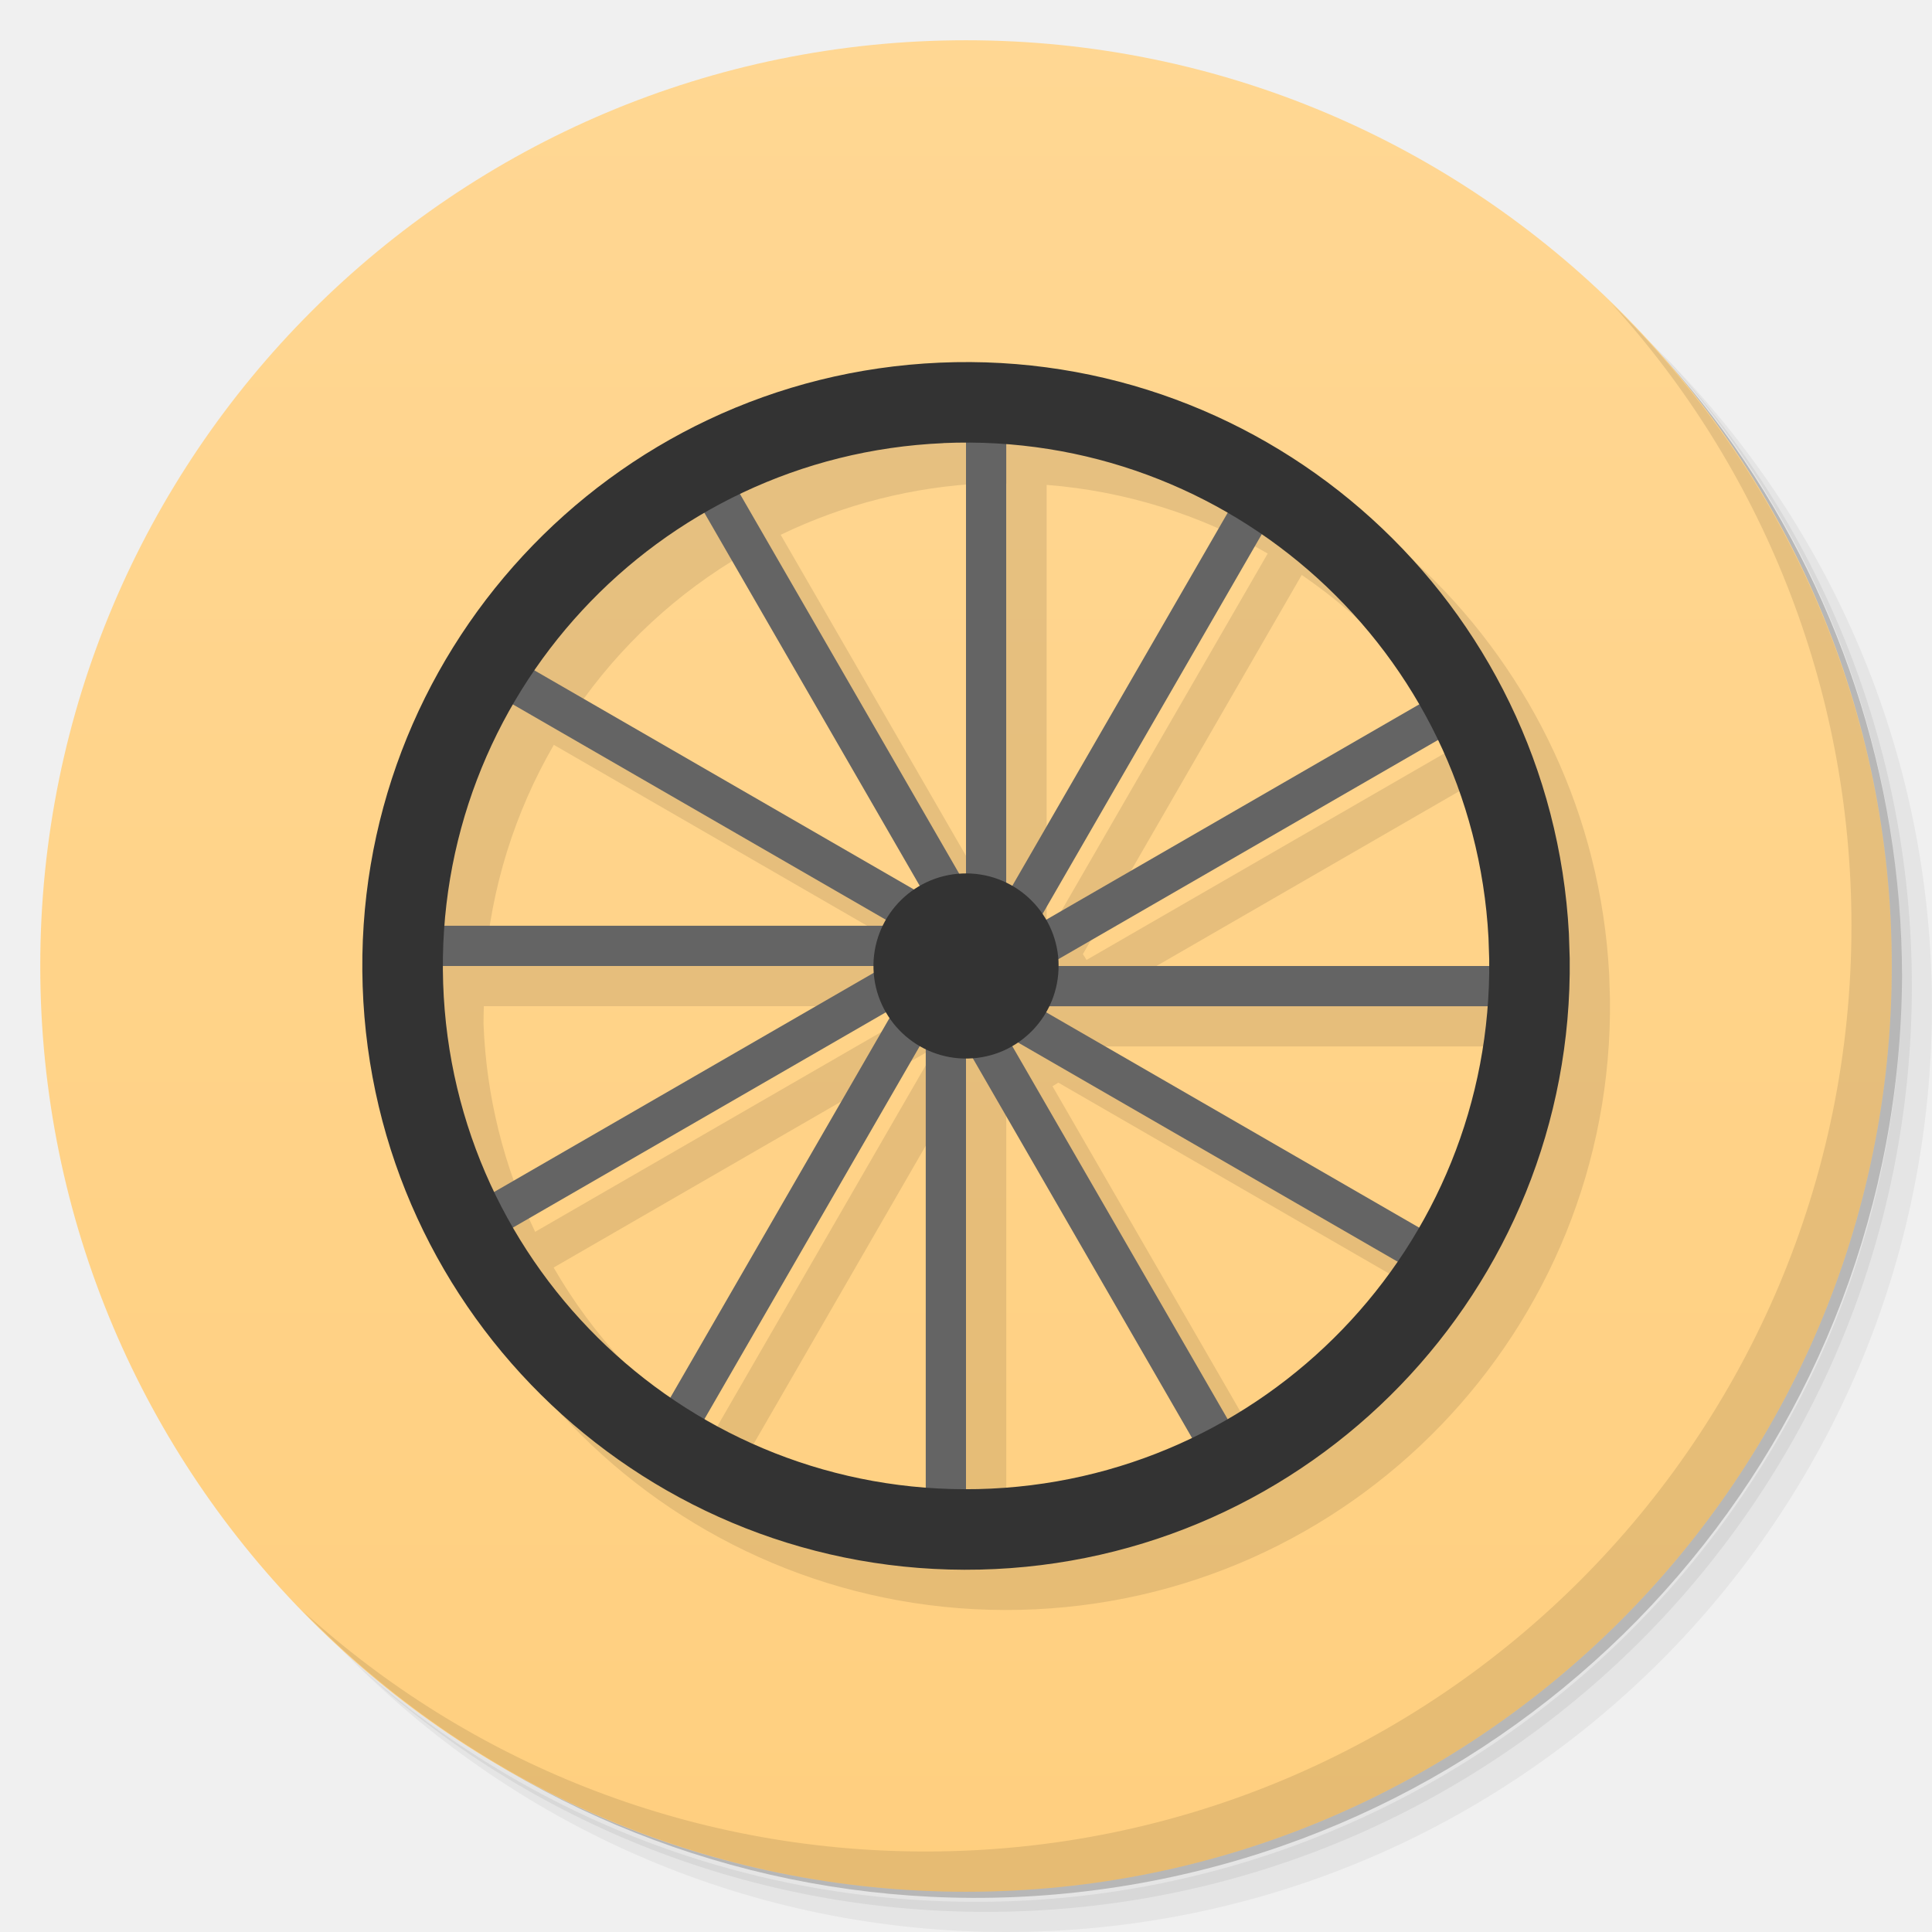
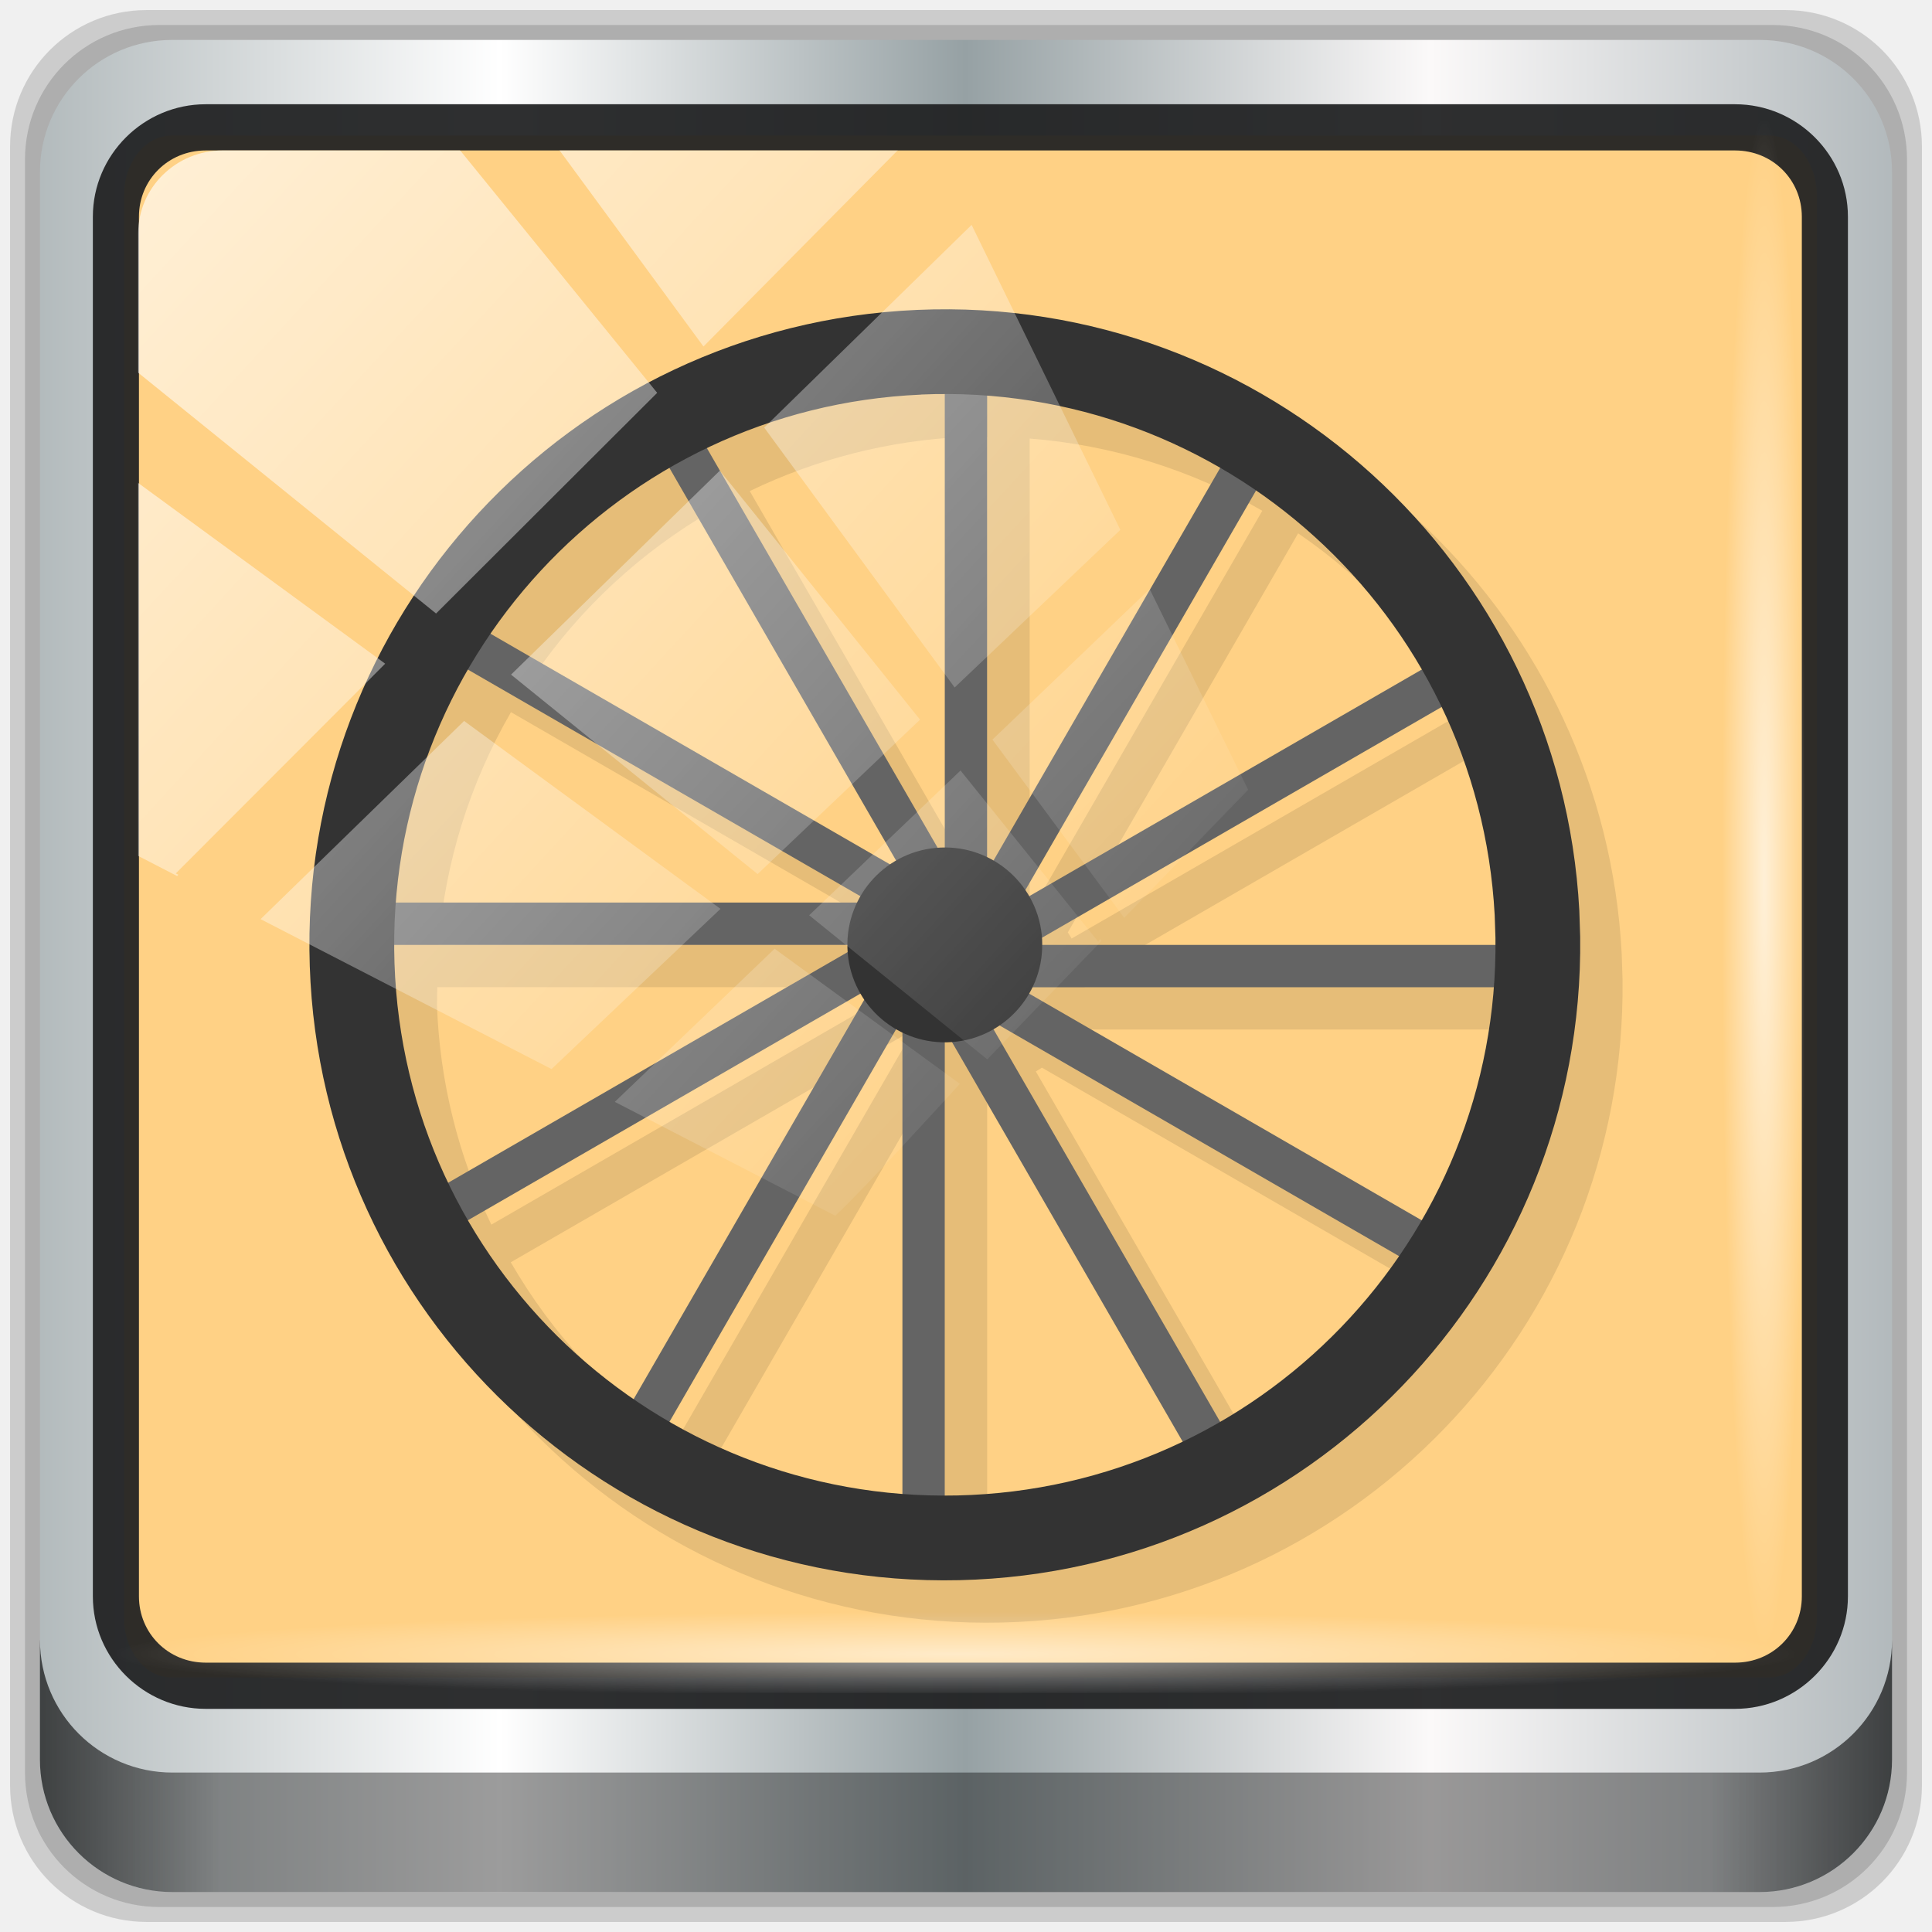
- <svg xmlns="http://www.w3.org/2000/svg" viewBox="0 0 48 48">
-   <defs>
+ <svg xmlns="http://www.w3.org/2000/svg" xmlns:xlink="http://www.w3.org/1999/xlink" viewBox="0 0 48 48" version="1.1" id="svg59">
+   <defs id="defs7">
    <linearGradient id="linearGradient4190" x1="1" x2="47" gradientUnits="userSpaceOnUse">
-       <stop style="stop-color:#ffcf7f;stop-opacity:1" />
-       <stop offset="1" style="stop-color:#ffd793;stop-opacity:1" />
+       <stop style="stop-color:#ffcf7f;stop-opacity:1" id="stop2" />
+       <stop offset="1" style="stop-color:#ffd793;stop-opacity:1" id="stop4" />
    </linearGradient>
+     <linearGradient xlink:href="#linearGradient6139-0" id="linearGradient4071" gradientUnits="userSpaceOnUse" gradientTransform="matrix(0.5500995,0,0,0.550673,-2.429648,-1.881625)" x1="6" y1="47" x2="90" y2="47" />
+     <linearGradient id="linearGradient6139-0">
+       <stop id="stop6141-2" offset="0" style="stop-color:#b2babc;stop-opacity:1" />
+       <stop style="stop-color:#ffffff;stop-opacity:1;" offset="0.25" id="stop6151-0" />
+       <stop style="stop-color:#96a1a4;stop-opacity:1" offset="0.5" id="stop6147-1" />
+       <stop id="stop6149-4" offset="0.75" style="stop-color:#fbf9f9;stop-opacity:1;" />
+       <stop id="stop6143-4" offset="1" style="stop-color:#b2b9bc;stop-opacity:1" />
+     </linearGradient>
+     <linearGradient gradientTransform="matrix(0.4968641,0,0,0.4973822,0.1256524,0.125667)" xlink:href="#linearGradient3832-0-6-1-1" id="linearGradient4129" x1="1.5" y1="88.172" x2="94.5" y2="88.172" gradientUnits="userSpaceOnUse" />
+     <linearGradient id="linearGradient3832-0-6-1-1">
+       <stop style="stop-color:#000000;stop-opacity:1;" offset="0" id="stop3834-6-3-7-1" />
+       <stop id="stop3872-2-4" offset="0.1" style="stop-color:#000000;stop-opacity:0.588;" />
+       <stop style="stop-color:#000000;stop-opacity:0.588;" offset="0.9" id="stop3844-6-2-7-6" />
+       <stop style="stop-color:#000000;stop-opacity:1;" offset="1" id="stop3836-5-0-2-9" />
+     </linearGradient>
+     <radialGradient xlink:href="#linearGradient3737" id="radialGradient7462" gradientUnits="userSpaceOnUse" gradientTransform="matrix(0.484509,0,0,0.02446659,16.9687,39.99916)" cx="13.948" cy="44.893" fx="13.948" fy="44.893" r="43.199" />
+     <linearGradient id="linearGradient3737">
+       <stop offset="0" style="stop-color:#ffffff;stop-opacity:1" id="stop3739" />
+       <stop offset="1" style="stop-color:#ffffff;stop-opacity:0" id="stop3741" />
+     </linearGradient>
+     <radialGradient xlink:href="#linearGradient3737" id="radialGradient7464" gradientUnits="userSpaceOnUse" gradientTransform="matrix(0.4418378,0,0,0.0244411,15.81534,-44.92705)" cx="13.948" cy="44.893" fx="13.948" fy="44.893" r="43.199" />
+     <linearGradient gradientTransform="matrix(1.004188,0,0,1.005236,-0.21821,-0.04755458)" xlink:href="#linearGradient3737" id="linearGradient4767" gradientUnits="userSpaceOnUse" x1="2.771" y1="-28.642" x2="50.528" y2="14.514" />
+     <clipPath id="clipPath4156-4-1" clipPathUnits="userSpaceOnUse">
+       <path id="path4158-0-8" d="m 27.046,-55.695 -14.214,13.321 h 0.061 l 15.653,21.771 10.231,-10.546 C 38.562,-32.302 27.468,-54.819 27.046,-55.695 Z M 9.647,-39.383 -5.241,-25.321 15.988,-7.806 26.372,-18.383 Z m 31.491,12.951 -9.741,9.714 8.945,12.458 7.781,-7.555 z m -49.84,4.379 -13.754,12.982 26.283,13.846 0.061,-0.062 -0.123,-0.062 L 13.599,-5.401 -8.702,-22.053 Z m 38.015,7.401 -9.803,9.775 11.579,9.559 7.628,-7.401 -8.669,-11.009 z m 20.187,5.674 -7.383,7.216 6.188,8.542 5.82,-6.137 z m -32.195,6.322 -9.557,9.498 13.662,7.185 7.934,-7.678 z m 23.312,2.374 -7.107,6.938 8.363,6.907 5.361,-5.674 -0.061,-0.092 -0.092,0.123 -6.464,-8.203 z m -8.73,8.542 -7.505,7.339 10.354,5.458 c 1.397,-1.321 5.675,-6.123 5.851,-6.322 z" style="opacity:0.6;fill:#ffffff;fill-opacity:1;stroke:none" />
+     </clipPath>
+     <linearGradient id="ButtonShadow-16" gradientTransform="scale(1.005865,0.994169)" x1="45.448" y1="92.54" x2="45.448" y2="7.017" gradientUnits="userSpaceOnUse">
+       <stop style="stop-color:#000000;stop-opacity:1;" offset="0" id="stop3750-6" />
+       <stop style="stop-color:#000000;stop-opacity:0.588;" offset="1" id="stop3752-4" />
+     </linearGradient>
+     <clipPath clipPathUnits="userSpaceOnUse" id="clipPath4355-7">
+       <rect style="fill:#ffffff;fill-opacity:1;fill-rule:nonzero;stroke:none" id="rect4357-5" width="84" height="80" x="6" y="6" rx="6" ry="6" />
+     </clipPath>
+     <clipPath clipPathUnits="userSpaceOnUse" id="clipPath4355-9">
+       <rect style="fill:#ffffff;fill-opacity:1;fill-rule:nonzero;stroke:none" id="rect4357-1" width="84" height="80" x="6" y="6" rx="6" ry="6" />
+     </clipPath>
+     <clipPath clipPathUnits="userSpaceOnUse" id="clipPath4355-1">
+       <rect style="fill:#ffffff;fill-opacity:1;fill-rule:nonzero;stroke:none" id="rect4357-9" width="84" height="80" x="6" y="6" rx="6" ry="6" />
+     </clipPath>
+     <clipPath clipPathUnits="userSpaceOnUse" id="clipPath3943-52-0">
+       <path id="path3945-4-1" d="m 69.781,20.844 -5,3.438 c 5.587,5.537 9,13.328 9,21.812 0,8.434 -3.377,16.096 -8.906,21.625 l 5,3.438 C 76.078,64.576 80,55.844 80,46.094 c 2e-6,-9.797 -3.963,-18.66 -10.219,-25.25 z M 40,24.062 28.906,36.219 H 21.5 c -0.823,0 -1.5,0.677 -1.5,1.5 v 1 14.844 1 c 0,0.823 0.684,1.61 1.5,1.5 h 7.406 L 40,68 V 66 26.062 Z m 20.594,3.281 -5,3.438 L 55.5,30.875 c 3.938,3.89 6.406,9.25 6.406,15.219 0,5.921 -2.43,11.148 -6.312,15.031 l 0.094,0.094 5.094,3.438 c 4.475,-4.908 7.25,-11.402 7.25,-18.562 0,-7.231 -2.879,-13.831 -7.438,-18.75 z m -9.25,6.5 -5.219,3.625 c 2.222,2.218 3.719,5.24 3.719,8.625 0,3.337 -1.459,6.228 -3.625,8.438 l 5.219,3.625 c 2.822,-3.237 4.531,-7.434 4.531,-12.062 0,-4.673 -1.754,-9.001 -4.625,-12.25 z" style="color:#000000;display:inline;overflow:visible;visibility:visible;opacity:0.8;fill:#ff00ff;fill-opacity:1;fill-rule:nonzero;stroke:none;stroke-width:1;marker:none;enable-background:accumulate" />
+     </clipPath>
  </defs>
-   <g>
-     <path d="m 36.31 5 c 5.859 4.062 9.688 10.831 9.688 18.5 c 0 12.426 -10.07 22.5 -22.5 22.5 c -7.669 0 -14.438 -3.828 -18.5 -9.688 c 1.037 1.822 2.306 3.499 3.781 4.969 c 4.085 3.712 9.514 5.969 15.469 5.969 c 12.703 0 23 -10.298 23 -23 c 0 -5.954 -2.256 -11.384 -5.969 -15.469 c -1.469 -1.475 -3.147 -2.744 -4.969 -3.781 z m 4.969 3.781 c 3.854 4.113 6.219 9.637 6.219 15.719 c 0 12.703 -10.297 23 -23 23 c -6.081 0 -11.606 -2.364 -15.719 -6.219 c 4.16 4.144 9.883 6.719 16.219 6.719 c 12.703 0 23 -10.298 23 -23 c 0 -6.335 -2.575 -12.06 -6.719 -16.219 z" style="opacity:0.05" />
-     <path d="m 41.28 8.781 c 3.712 4.085 5.969 9.514 5.969 15.469 c 0 12.703 -10.297 23 -23 23 c -5.954 0 -11.384 -2.256 -15.469 -5.969 c 4.113 3.854 9.637 6.219 15.719 6.219 c 12.703 0 23 -10.298 23 -23 c 0 -6.081 -2.364 -11.606 -6.219 -15.719 z" style="opacity:0.1" />
-     <path d="m 31.25 2.375 c 8.615 3.154 14.75 11.417 14.75 21.13 c 0 12.426 -10.07 22.5 -22.5 22.5 c -9.708 0 -17.971 -6.135 -21.12 -14.75 a 23 23 0 0 0 44.875 -7 a 23 23 0 0 0 -16 -21.875 z" style="opacity:0.2" />
-   </g>
-   <g transform="matrix(0,-1,1,0,0,48)" style="fill:url(#linearGradient4190);fill-opacity:1">
-     <path d="M 24,1 C 36.703,1 47,11.297 47,24 47,36.703 36.703,47 24,47 11.297,47 1,36.703 1,24 1,11.297 11.297,1 24,1 Z" />
-   </g>
-   <g>
-     <path d="m 40.03 7.531 c 3.712 4.084 5.969 9.514 5.969 15.469 0 12.703 -10.297 23 -23 23 c -5.954 0 -11.384 -2.256 -15.469 -5.969 4.178 4.291 10.01 6.969 16.469 6.969 c 12.703 0 23 -10.298 23 -23 0 -6.462 -2.677 -12.291 -6.969 -16.469 z" style="opacity:0.1" />
-   </g>
-   <path d="M 25.26 10 A 15 15 0 0 0 24.348 10.01 15 15 0 0 0 10.01 25.498 15 15 0 0 0 25.344 39.996 15 15 0 0 0 39.999 24.811 l -0.02 -0.617 A 15 15 0 0 0 25.26 10 m -0.82 2.01 a 13 13 0 0 1 0.564 0.004 l 0 10.687 a 2.3 2.3 0 0 0 -0.1 0 2.3 2.3 0 0 0 -0.07 0.006 l -5.438 -9.42 a 13 13 0 0 1 5.04 -1.277 z m 1.564 0.037 a 13 13 0 0 1 5.492 1.705 l -5.344 9.256 a 2.3 2.3 0 0 0 -0.148 -0.08 l 0 -10.881 z m -7.494 1.701 5.346 9.26 a 2.3 2.3 0 0 0 -0.145 0.09 l -9.42 -5.438 a 13 13 0 0 1 4.219 -3.912 z m 13.832 0.537 a 13 13 0 0 1 3.916 4.217 l -9.264 5.348 a 2.3 2.3 0 0 0 -0.09 -0.145 l 5.437 -9.42 z m -18.582 4.221 9.256 5.344 a 2.3 2.3 0 0 0 -0.082 0.148 l -10.885 0 a 13 13 0 0 1 1.711 -5.492 z m 22.957 0.885 a 13 13 0 0 1 1.268 4.908 l 0.018 0.535 a 13 13 0 0 1 -0.006 0.164 l -10.693 0 a 2.3 2.3 0 0 0 0.002 -0.029 l -0.004 -0.094 a 2.3 2.3 0 0 0 -0.004 -0.047 l 9.42 -5.438 z m -24.697 5.607 10.688 0 a 2.3 2.3 0 0 0 -0.002 0.076 2.3 2.3 0 0 0 0.006 0.094 l -9.416 5.436 a 13 13 0 0 1 -1.283 -5.174 13 13 0 0 1 0.008 -0.432 z m 15.05 1 10.887 0 a 13 13 0 0 1 -1.709 5.492 l -9.256 -5.344 a 2.3 2.3 0 0 0 0.078 -0.148 z m -4.059 0.148 a 2.3 2.3 0 0 0 0.09 0.146 L 17.661 35.715 a 13 13 0 0 1 -3.906 -4.223 l 9.256 -5.344 z m 3.283 0.752 9.426 5.441 a 13 13 0 0 1 -4.227 3.902 l -5.344 -9.254 a 2.3 2.3 0 0 0 0.145 -0.09 z m -2.441 0.09 a 2.3 2.3 0 0 0 0.148 0.078 l 0 10.893 a 13 13 0 0 1 -5.49 -1.717 l 5.342 -9.254 z m 1.318 0.303 5.438 9.418 a 13 13 0 0 1 -5.311 1.285 13 13 0 0 1 -0.297 -0.008 l 0 -10.691 a 2.3 2.3 0 0 0 0.053 0.002 2.3 2.3 0 0 0 0.117 -0.006 z" style="fill:#000;fill-opacity:0.098" />
-   <g>
-     <rect transform="matrix(0,1,-1,0,0,0)" rx="0" y="-22" x="23" height="12" width="1" style="fill:#646464;fill-opacity:1" />
-     <g>
-       <rect width="1" height="12" x="24" y="10" rx="0" style="fill:#646464;fill-opacity:1" />
-       <rect rx="0" y="-5.215" x="32.785" height="12" width="1" transform="matrix(0.8660254,0.5,-0.5,0.8660254,0,0)" style="fill:#646464;fill-opacity:1" />
-       <rect rx="0" y="26" x="23" height="12" width="1" style="fill:#646464;fill-opacity:1" />
-       <rect transform="matrix(0.5,0.8660254,-0.8660254,0.5,0,0)" width="1" height="12" x="32.785" y="-22.785" rx="0" style="fill:#646464;fill-opacity:1" />
-       <rect width="1" height="12" x="31.785" y="10.785" rx="0" transform="matrix(0.8660254,0.5,-0.5,0.8660254,0,0)" style="fill:#646464;fill-opacity:1" />
-       <rect rx="0" y="-38" x="24" height="12" width="1" transform="matrix(0,1,-1,0,0,0)" style="fill:#646464;fill-opacity:1" />
-       <rect transform="matrix(0.5,0.8660254,-0.8660254,0.5,0,0)" rx="0" y="-6.785" x="31.785" height="12" width="1" style="fill:#646464;fill-opacity:1" />
-       <rect transform="matrix(-0.5,0.8660254,-0.8660254,-0.5,0,0)" width="1" height="12" x="8.785" y="-46.785" rx="0" style="fill:#646464;fill-opacity:1" />
-       <rect transform="matrix(-0.5,0.8660254,-0.8660254,-0.5,0,0)" rx="0" y="-30.785" x="7.785" height="12" width="1" style="fill:#646464;fill-opacity:1" />
-       <rect rx="0" y="-46.785" x="-8.785" height="12" width="1" transform="matrix(-0.8660254,0.5,-0.5,-0.8660254,0,0)" style="fill:#646464;fill-opacity:1" />
-       <rect width="1" height="12" x="-9.785" y="-30.785" rx="0" transform="matrix(-0.8660254,0.5,-0.5,-0.8660254,0,0)" style="fill:#646464;fill-opacity:1" />
-       <path d="M 23.348 9.01 A 15 15 0 0 0 9.01 24.498 15 15 0 0 0 24.344 38.996 15 15 0 0 0 38.999 23.811 l -0.02 -0.617 A 15 15 0 0 0 23.348 9.01 m 0.088 1.998 a 13 13 0 0 1 13.545 12.289 l 0.018 0.535 A 13 13 0 0 1 24.297 36.996 13 13 0 0 1 11.01 24.432 13 13 0 0 1 23.436 11.01" style="fill:#333;fill-opacity:1" />
-       <path d="m 26.3 23.971 a 2.3 2.3 0 0 1 -2.247 2.328 2.3 2.3 0 0 1 -2.351 -2.223 2.3 2.3 0 0 1 2.199 -2.374 2.3 2.3 0 0 1 2.397 2.174" style="fill:#333;fill-opacity:1" />
+   <path style="display:inline;opacity:0.15;fill:#000000;fill-opacity:1;fill-rule:nonzero;stroke:none;stroke-width:0.497" d="M 44.357,0.25 H 3.643 c -1.88,0 -3.393,1.513 -3.393,3.393 V 44.357 c 0,1.88 1.513,3.393 3.393,3.393 H 44.357 C 46.237,47.75 47.75,46.237 47.75,44.357 V 3.643 c 0,-1.88 -1.513,-3.393 -3.393,-3.393 z" id="path3288" />
+   <path id="path4085" d="M 44.039,0.621 H 3.961 c -1.85,0 -3.34,1.49 -3.34,3.34 V 44.039 c 0,1.85 1.49,3.34 3.34,3.34 H 44.039 c 1.85,0 3.34,-1.49 3.34,-3.34 V 3.961 c 0,-1.85 -1.49,-3.34 -3.34,-3.34 z" style="display:inline;opacity:0.15;fill:#000000;fill-opacity:1;fill-rule:nonzero;stroke:none;stroke-width:0.497" />
+   <path style="display:inline;fill:url(#linearGradient4071);fill-opacity:1;fill-rule:nonzero;stroke:none;stroke-width:0.497" d="M 43.721,0.992 H 4.279 c -1.821,0 -3.287,1.466 -3.287,3.287 V 43.721 c 0,1.821 1.466,3.287 3.287,3.287 H 43.721 c 1.821,0 3.287,-1.466 3.287,-3.287 V 4.279 c 0,-1.821 -1.466,-3.287 -3.287,-3.287 z" id="rect4251-1" />
+   <rect ry="1.491" rx="1.177" y="3.368" x="3.081" height="38.309" width="42.058" id="rect862" style="opacity:1;fill:#ffd185;fill-opacity:1;stroke:none;stroke-width:0.354;stroke-miterlimit:4;stroke-dasharray:none;stroke-opacity:1" />
+   <path id="path4989" d="m 5.111,2.59 c -1.542,0 -2.804,1.257 -2.804,2.794 V 39.662 c 0,1.537 1.262,2.794 2.804,2.794 H 43.107 c 1.542,0 2.804,-1.257 2.804,-2.794 V 5.384 c 0,-1.537 -1.262,-2.794 -2.804,-2.794 z m 0,1.148 H 43.107 c 0.934,0 1.659,0.732 1.659,1.646 V 39.662 c 0,0.914 -0.724,1.646 -1.659,1.646 H 5.111 c -0.934,0 -1.659,-0.732 -1.659,-1.646 V 5.384 c 0,-0.914 0.724,-1.646 1.659,-1.646 z" style="color:#000000;font-style:normal;font-variant:normal;font-weight:normal;font-stretch:normal;font-size:medium;line-height:normal;font-family:Sans;-inkscape-font-specification:Sans;text-indent:0;text-align:start;text-decoration:none;text-decoration-line:none;letter-spacing:normal;word-spacing:normal;text-transform:none;writing-mode:lr-tb;direction:ltr;baseline-shift:baseline;text-anchor:start;display:inline;overflow:visible;visibility:visible;fill:#202223;fill-opacity:0.937;stroke:none;stroke-width:1.181;marker:none;enable-background:accumulate" />
+   <path style="display:inline;opacity:0.658;fill:url(#linearGradient4129);fill-opacity:1;fill-rule:nonzero;stroke:none;stroke-width:0.497" d="m 0.992,40.746 v 2.969 c 0,1.821 1.473,3.293 3.293,3.293 h 39.429 c 1.821,0 3.293,-1.473 3.293,-3.293 v -2.969 c 0,1.821 -1.473,3.293 -3.293,3.293 H 4.286 c -1.821,0 -3.293,-1.473 -3.293,-3.293 z" id="path4118" />
+   <rect style="opacity:0.55;fill:url(#radialGradient7462);fill-opacity:1;stroke:none;stroke-width:0.497" id="rect4131" width="41.686" height="2.103" x="2.91" y="39.957" rx="2.114" ry="2.114" />
+   <rect ry="2.112" rx="2.112" y="-44.823" x="3.001" height="2.103" width="37.975" id="rect4141" style="opacity:0.669;fill:url(#radialGradient7464);fill-opacity:1;stroke:none;stroke-width:0.497" transform="rotate(90)" />
+   <g transform="matrix(1.052481,0,0,1.052481,74.42003,17.26816)" id="g4731">
+     <path id="path25" style="fill:#000000;fill-opacity:0.098" d="m -47.147,-8.102 a 15,15 0 0 0 -0.912,0.01 15,15 0 0 0 -14.338,15.488 15,15 0 0 0 15.334,14.498 15,15 0 0 0 14.655,-15.185 l -0.02,-0.617 a 15,15 0 0 0 -14.719,-14.194 m -0.82,2.01 a 13,13 0 0 1 0.564,0.004 v 10.687 a 2.3,2.3 0 0 0 -0.1,0 2.3,2.3 0 0 0 -0.07,0.006 l -5.438,-9.42 a 13,13 0 0 1 5.04,-1.277 z m 1.564,0.037 a 13,13 0 0 1 5.492,1.705 l -5.344,9.256 a 2.3,2.3 0 0 0 -0.148,-0.08 z m -7.494,1.701 5.346,9.26 a 2.3,2.3 0 0 0 -0.145,0.09 l -9.42,-5.438 a 13,13 0 0 1 4.219,-3.912 z m 13.832,0.537 a 13,13 0 0 1 3.916,4.217 l -9.264,5.348 a 2.3,2.3 0 0 0 -0.09,-0.145 l 5.437,-9.42 z m -18.582,4.221 9.256,5.344 a 2.3,2.3 0 0 0 -0.082,0.148 h -10.885 a 13,13 0 0 1 1.711,-5.492 z m 22.957,0.885 a 13,13 0 0 1 1.268,4.908 l 0.018,0.535 a 13,13 0 0 1 -0.006,0.164 h -10.693 a 2.3,2.3 0 0 0 0.002,-0.029 l -0.004,-0.094 a 2.3,2.3 0 0 0 -0.004,-0.047 l 9.42,-5.438 z m -24.697,5.607 h 10.688 a 2.3,2.3 0 0 0 -0.002,0.076 2.3,2.3 0 0 0 0.006,0.094 l -9.416,5.436 a 13,13 0 0 1 -1.283,-5.174 13,13 0 0 1 0.008,-0.432 z m 15.05,1 h 10.887 a 13,13 0 0 1 -1.709,5.492 l -9.256,-5.344 a 2.3,2.3 0 0 0 0.078,-0.148 z m -4.059,0.148 a 2.3,2.3 0 0 0 0.09,0.146 l -5.44,9.423 a 13,13 0 0 1 -3.906,-4.223 l 9.256,-5.344 z m 3.283,0.752 9.426,5.441 a 13,13 0 0 1 -4.227,3.902 l -5.344,-9.254 a 2.3,2.3 0 0 0 0.145,-0.09 z m -2.441,0.09 a 2.3,2.3 0 0 0 0.148,0.078 V 19.857 a 13,13 0 0 1 -5.49,-1.717 z m 1.318,0.303 5.438,9.418 a 13,13 0 0 1 -5.311,1.285 13,13 0 0 1 -0.297,-0.008 V 9.193 a 2.3,2.3 0 0 0 0.053,0.002 2.3,2.3 0 0 0 0.117,-0.006 z" />
+     <g transform="translate(-72.40678,-18.10169)" id="g57">
+       <rect id="rect27" style="fill:#646464;fill-opacity:1" width="1" height="12" x="23" y="-22" rx="0" transform="rotate(90)" />
+       <g id="g55">
+         <rect id="rect29" style="fill:#646464;fill-opacity:1" rx="0" y="10" x="24" height="12" width="1" />
+         <rect id="rect31" style="fill:#646464;fill-opacity:1" transform="rotate(30)" width="1" height="12" x="32.785" y="-5.215" rx="0" />
+         <rect id="rect33" style="fill:#646464;fill-opacity:1" width="1" height="12" x="23" y="26" rx="0" />
+         <rect id="rect35" style="fill:#646464;fill-opacity:1" rx="0" y="-22.785" x="32.785" height="12" width="1" transform="rotate(60)" />
+         <rect id="rect37" style="fill:#646464;fill-opacity:1" transform="rotate(30)" rx="0" y="10.785" x="31.785" height="12" width="1" />
+         <rect id="rect39" style="fill:#646464;fill-opacity:1" transform="rotate(90)" width="1" height="12" x="24" y="-38" rx="0" />
+         <rect id="rect41" style="fill:#646464;fill-opacity:1" width="1" height="12" x="31.785" y="-6.785" rx="0" transform="rotate(60)" />
+         <rect id="rect43" style="fill:#646464;fill-opacity:1" rx="0" y="-46.785" x="8.785" height="12" width="1" transform="rotate(120)" />
+         <rect id="rect45" style="fill:#646464;fill-opacity:1" width="1" height="12" x="7.785" y="-30.785" rx="0" transform="rotate(120)" />
+         <rect id="rect47" style="fill:#646464;fill-opacity:1" transform="rotate(150)" width="1" height="12" x="-8.785" y="-46.785" rx="0" />
+         <rect id="rect49" style="fill:#646464;fill-opacity:1" transform="rotate(150)" rx="0" y="-30.785" x="-9.785" height="12" width="1" />
+         <path id="path51" style="fill:#333333;fill-opacity:1" d="M 23.348,9.01 A 15,15 0 0 0 9.01,24.498 15,15 0 0 0 24.344,38.996 15,15 0 0 0 38.999,23.811 l -0.02,-0.617 A 15,15 0 0 0 23.348,9.01 m 0.088,1.998 a 13,13 0 0 1 13.545,12.289 l 0.018,0.535 A 13,13 0 0 1 24.297,36.996 13,13 0 0 1 11.01,24.432 13,13 0 0 1 23.436,11.01" />
+         <path id="path53" style="fill:#333333;fill-opacity:1" d="m 26.3,23.971 a 2.3,2.3 0 0 1 -2.247,2.328 2.3,2.3 0 0 1 -2.351,-2.223 2.3,2.3 0 0 1 2.199,-2.374 2.3,2.3 0 0 1 2.397,2.174" />
+       </g>
    </g>
  </g>
+   <rect transform="matrix(0.5290536,0,0,0.5183849,2.375241,19.28908)" style="opacity:0.65;fill:url(#linearGradient4767);fill-opacity:1;stroke:none;stroke-width:1.005" id="rect4146" width="75.966" height="69.024" x="2" y="-30" rx="3.974" ry="3.978" clip-path="url(#clipPath4156-4-1)" />
</svg>
